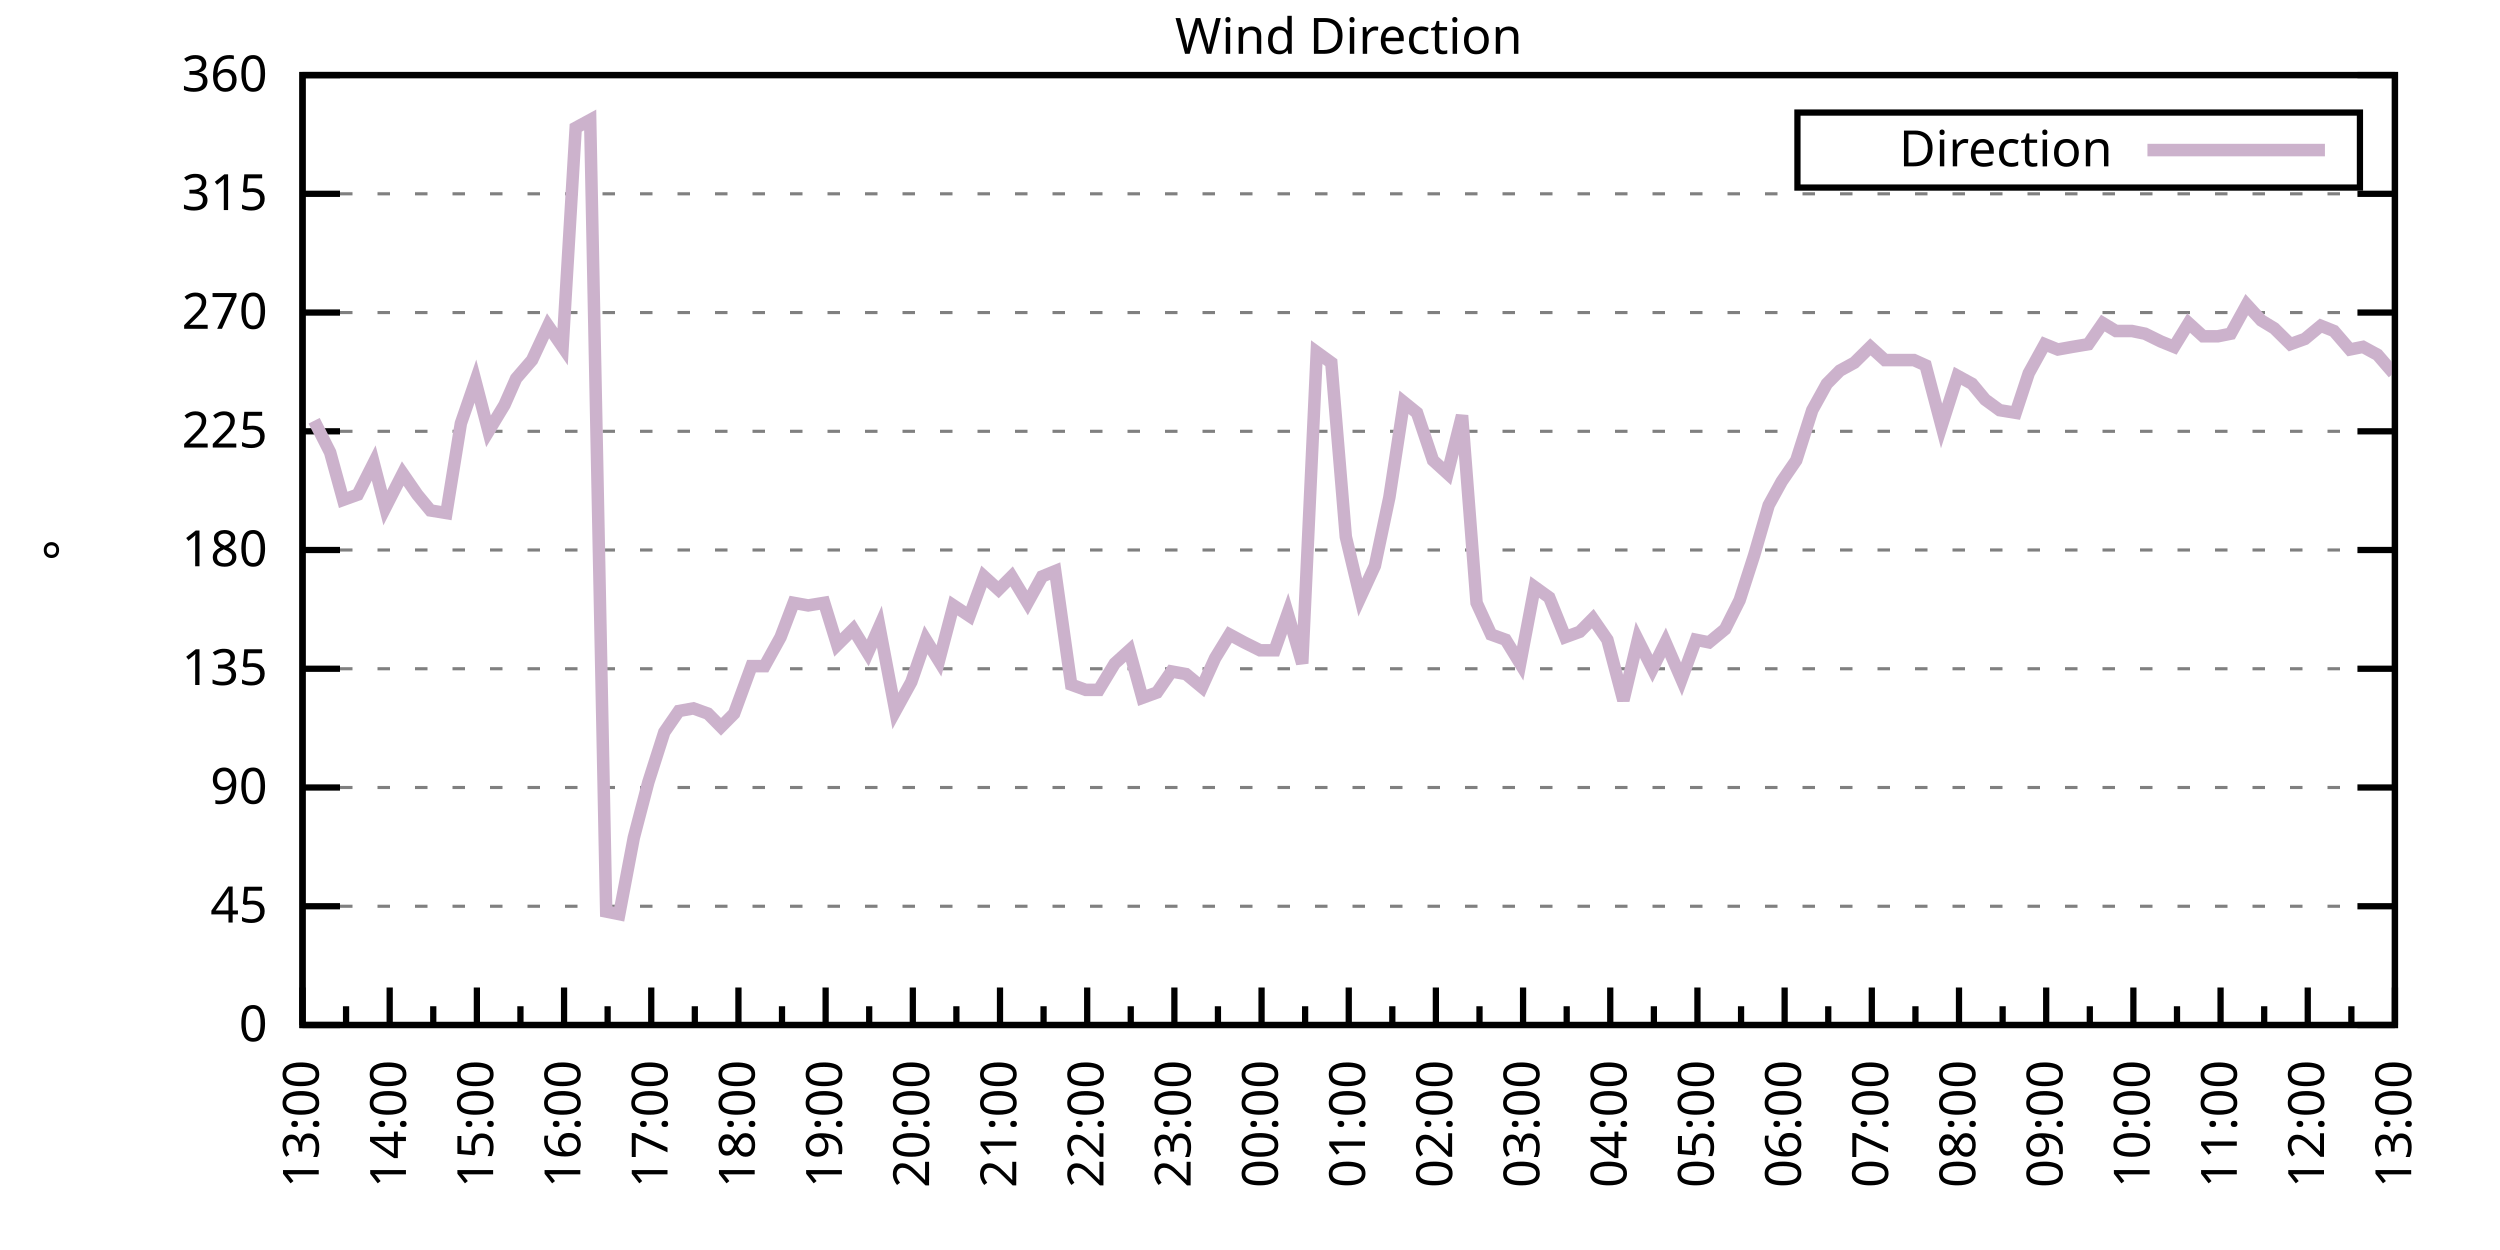
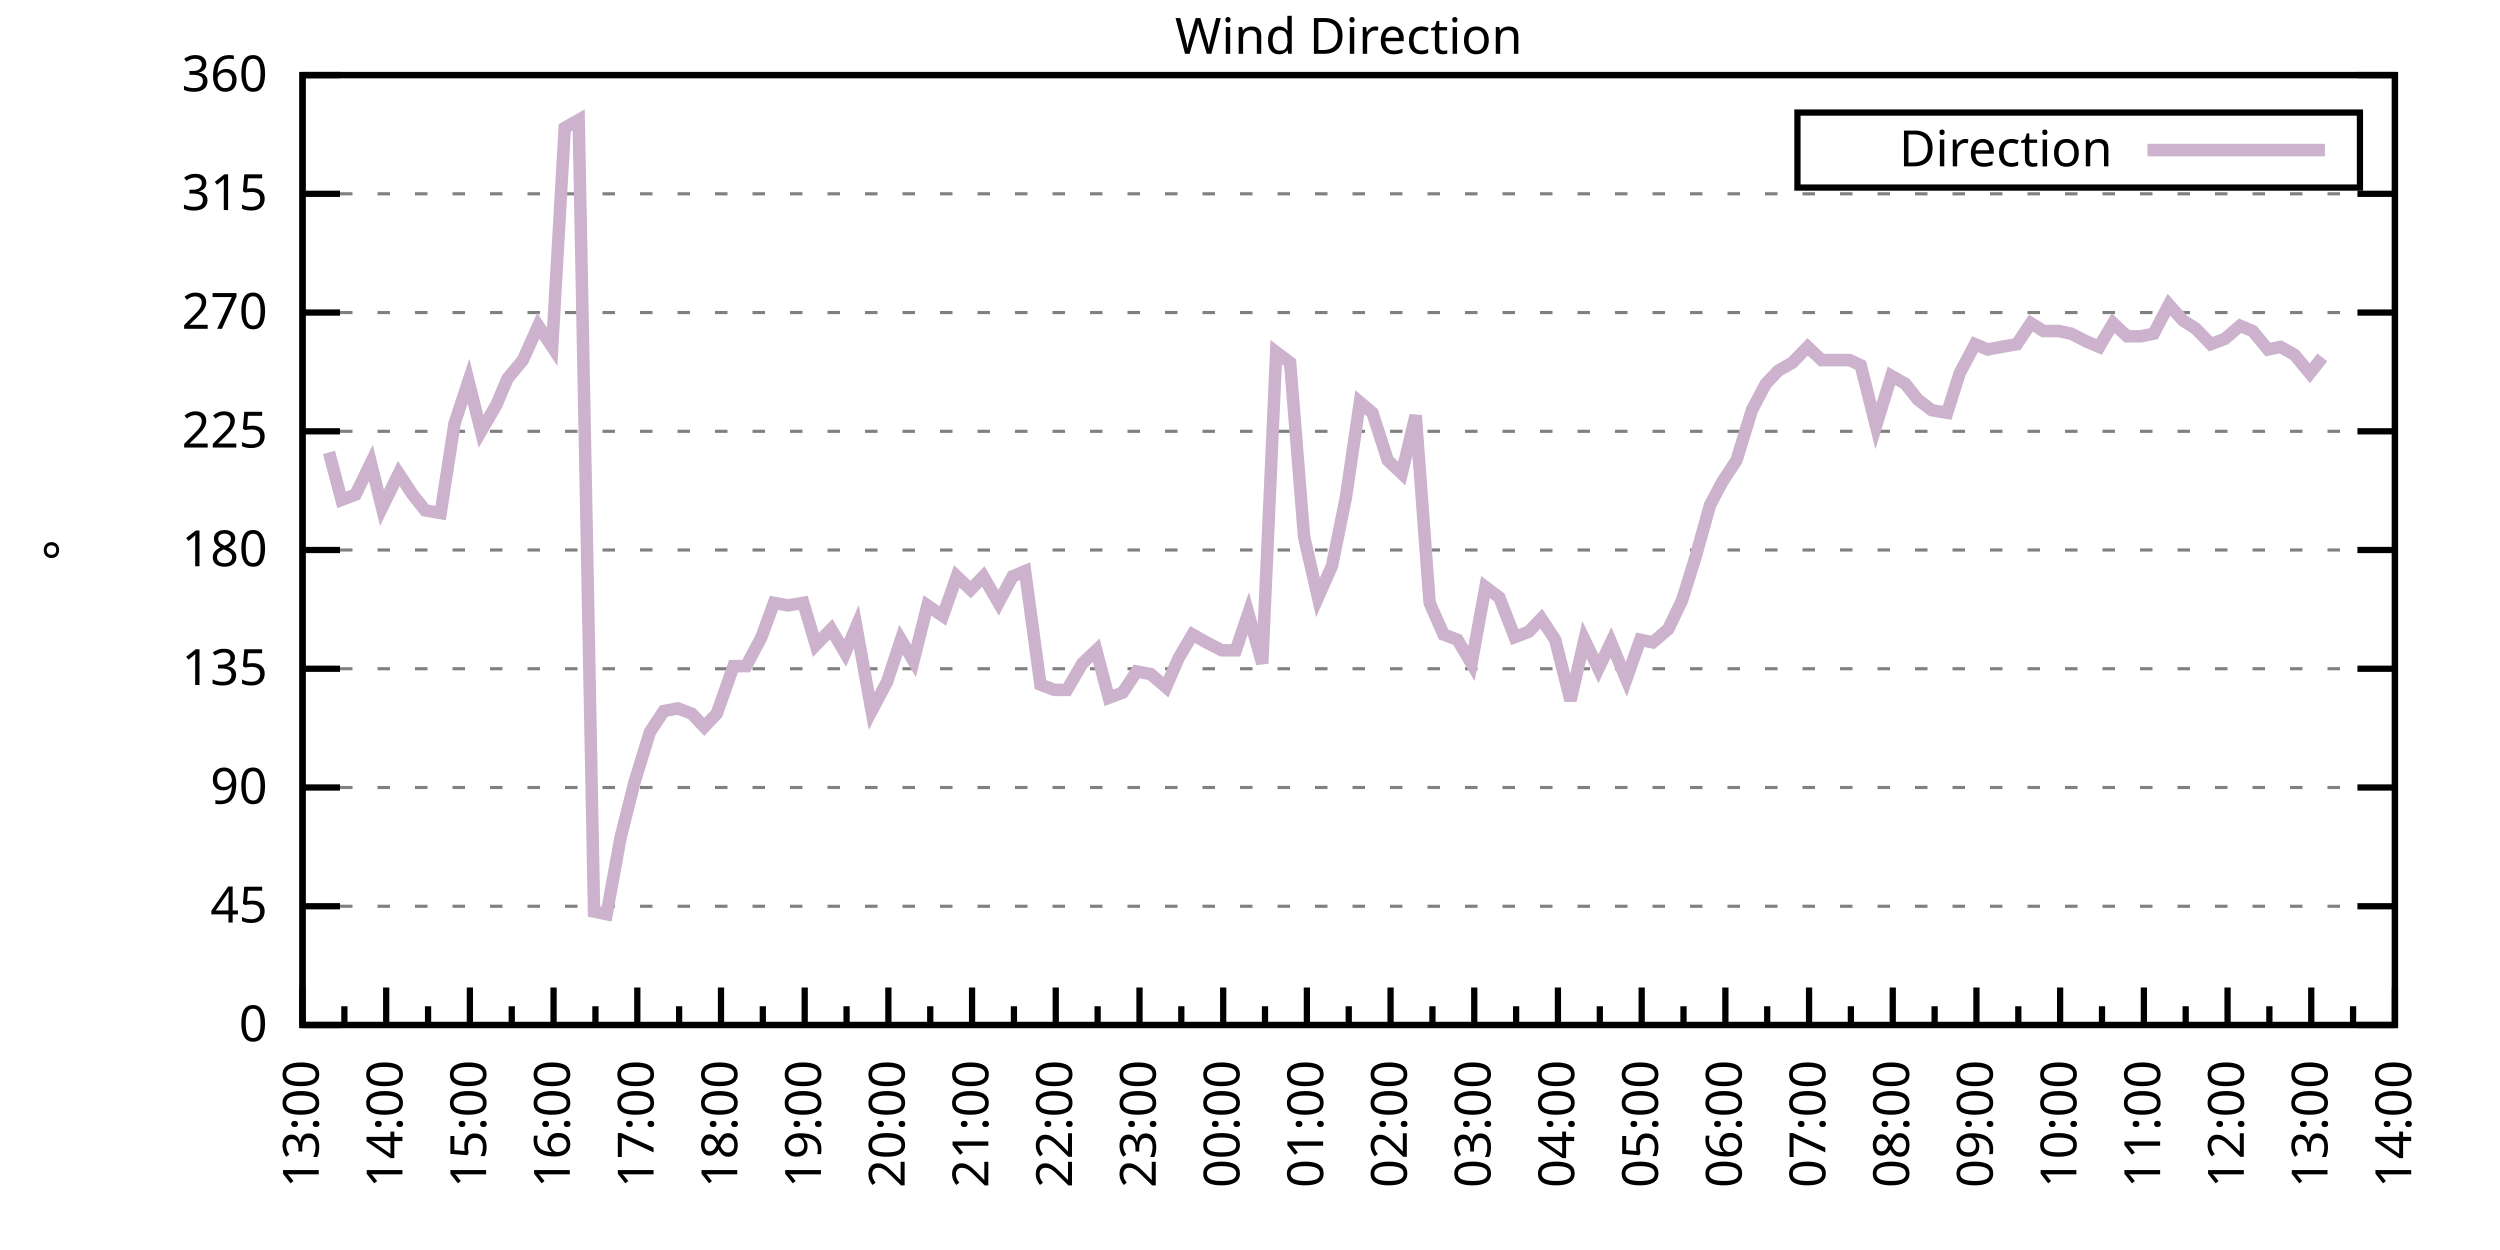
<svg xmlns="http://www.w3.org/2000/svg" xmlns:xlink="http://www.w3.org/1999/xlink" width="400" height="200" viewBox="0 0 400 200">
  <g id="gnuplot_canvas">
    <rect x="0" y="0" width="400" height="200" fill="none" />
    <defs>
      <circle id="gpDot" r="0.5" stroke-width="0.5" stroke="currentColor" />
      <path id="gpPt0" stroke-width="0.333" stroke="currentColor" d="M-1,0 h2 M0,-1 v2" />
      <path id="gpPt1" stroke-width="0.333" stroke="currentColor" d="M-1,-1 L1,1 M1,-1 L-1,1" />
      <path id="gpPt2" stroke-width="0.333" stroke="currentColor" d="M-1,0 L1,0 M0,-1 L0,1 M-1,-1 L1,1 M-1,1 L1,-1" />
      <rect id="gpPt3" stroke-width="0.333" stroke="currentColor" x="-1" y="-1" width="2" height="2" />
      <rect id="gpPt4" stroke-width="0.333" stroke="currentColor" fill="currentColor" x="-1" y="-1" width="2" height="2" />
      <circle id="gpPt5" stroke-width="0.333" stroke="currentColor" cx="0" cy="0" r="1" />
      <use xlink:href="#gpPt5" id="gpPt6" fill="currentColor" stroke="none" />
      <path id="gpPt7" stroke-width="0.333" stroke="currentColor" d="M0,-1.33 L-1.33,0.67 L1.33,0.67 z" />
      <use xlink:href="#gpPt7" id="gpPt8" fill="currentColor" stroke="none" />
      <use xlink:href="#gpPt7" id="gpPt9" stroke="currentColor" transform="rotate(180)" />
      <use xlink:href="#gpPt9" id="gpPt10" fill="currentColor" stroke="none" />
      <use xlink:href="#gpPt3" id="gpPt11" stroke="currentColor" transform="rotate(45)" />
      <use xlink:href="#gpPt11" id="gpPt12" fill="currentColor" stroke="none" />
      <path id="gpPt13" stroke-width="0.333" stroke="currentColor" d="M0,1.330 L1.265,0.411 L0.782,-1.067 L-0.782,-1.076 L-1.265,0.411 z" />
      <use xlink:href="#gpPt13" id="gpPt14" fill="currentColor" stroke="none" />
      <filter id="textbox" filterUnits="objectBoundingBox" x="0" y="0" height="1" width="1">
        <feFlood flood-color="white" flood-opacity="1" result="bgnd" />
        <feComposite in="SourceGraphic" in2="bgnd" operator="atop" />
      </filter>
      <filter id="greybox" filterUnits="objectBoundingBox" x="0" y="0" height="1" width="1">
        <feFlood flood-color="lightgrey" flood-opacity="1" result="grey" />
        <feComposite in="SourceGraphic" in2="grey" operator="atop" />
      </filter>
    </defs>
    <g fill="none" color="white" stroke="currentColor" stroke-width="1.00" stroke-linecap="butt" stroke-linejoin="miter">
</g>
    <g fill="none" color="black" stroke="currentColor" stroke-width="1.00" stroke-linecap="butt" stroke-linejoin="miter">
      <g stroke="none" shape-rendering="crispEdges">
        <polygon fill="rgb(255, 255, 255)" points="48.40,164.00 383.18,164.00 383.18,12.02 48.40,12.02 " />
      </g>
    </g>
    <g fill="none" color="black" stroke="currentColor" stroke-width="1.00" stroke-linecap="butt" stroke-linejoin="miter">
</g>
    <g fill="none" color="black" stroke="black" stroke-width="0.50" stroke-linecap="butt" stroke-linejoin="miter">
</g>
    <g fill="none" color="gray" stroke="currentColor" stroke-width="0.50" stroke-linecap="butt" stroke-linejoin="miter">
      <path stroke="gray" stroke-dasharray="2,4" class="gridline" d="M48.40,164.00 L383.19,164.00  " />
    </g>
    <g fill="none" color="gray" stroke="gray" stroke-width="1.00" stroke-linecap="butt" stroke-linejoin="miter">
</g>
    <g fill="none" color="black" stroke="currentColor" stroke-width="1.00" stroke-linecap="butt" stroke-linejoin="miter">
      <path stroke="black" d="M48.40,164.00 L54.40,164.00 M383.19,164.00 L377.19,164.00  " />
      <g transform="translate(42.80,166.60)" stroke="none" fill="black" font-family="Sans" font-size="8.00" text-anchor="end">
        <text>
          <tspan font-family="Sans"> 0</tspan>
        </text>
      </g>
    </g>
    <g fill="none" color="black" stroke="currentColor" stroke-width="1.00" stroke-linecap="butt" stroke-linejoin="miter">
</g>
    <g fill="none" color="black" stroke="black" stroke-width="0.50" stroke-linecap="butt" stroke-linejoin="miter">
</g>
    <g fill="none" color="gray" stroke="currentColor" stroke-width="0.50" stroke-linecap="butt" stroke-linejoin="miter">
      <path stroke="gray" stroke-dasharray="2,4" class="gridline" d="M48.40,145.00 L383.19,145.00  " />
    </g>
    <g fill="none" color="gray" stroke="gray" stroke-width="1.00" stroke-linecap="butt" stroke-linejoin="miter">
</g>
    <g fill="none" color="black" stroke="currentColor" stroke-width="1.00" stroke-linecap="butt" stroke-linejoin="miter">
      <path stroke="black" d="M48.40,145.00 L54.40,145.00 M383.19,145.00 L377.19,145.00  " />
      <g transform="translate(42.80,147.60)" stroke="none" fill="black" font-family="Sans" font-size="8.00" text-anchor="end">
        <text>
          <tspan font-family="Sans"> 45</tspan>
        </text>
      </g>
    </g>
    <g fill="none" color="black" stroke="currentColor" stroke-width="1.00" stroke-linecap="butt" stroke-linejoin="miter">
</g>
    <g fill="none" color="black" stroke="black" stroke-width="0.50" stroke-linecap="butt" stroke-linejoin="miter">
</g>
    <g fill="none" color="gray" stroke="currentColor" stroke-width="0.50" stroke-linecap="butt" stroke-linejoin="miter">
      <path stroke="gray" stroke-dasharray="2,4" class="gridline" d="M48.40,126.00 L383.19,126.00  " />
    </g>
    <g fill="none" color="gray" stroke="gray" stroke-width="1.00" stroke-linecap="butt" stroke-linejoin="miter">
</g>
    <g fill="none" color="black" stroke="currentColor" stroke-width="1.00" stroke-linecap="butt" stroke-linejoin="miter">
      <path stroke="black" d="M48.40,126.00 L54.40,126.00 M383.19,126.00 L377.19,126.00  " />
      <g transform="translate(42.80,128.60)" stroke="none" fill="black" font-family="Sans" font-size="8.00" text-anchor="end">
        <text>
          <tspan font-family="Sans"> 90</tspan>
        </text>
      </g>
    </g>
    <g fill="none" color="black" stroke="currentColor" stroke-width="1.00" stroke-linecap="butt" stroke-linejoin="miter">
</g>
    <g fill="none" color="black" stroke="black" stroke-width="0.50" stroke-linecap="butt" stroke-linejoin="miter">
</g>
    <g fill="none" color="gray" stroke="currentColor" stroke-width="0.50" stroke-linecap="butt" stroke-linejoin="miter">
      <path stroke="gray" stroke-dasharray="2,4" class="gridline" d="M48.40,107.00 L383.19,107.00  " />
    </g>
    <g fill="none" color="gray" stroke="gray" stroke-width="1.00" stroke-linecap="butt" stroke-linejoin="miter">
</g>
    <g fill="none" color="black" stroke="currentColor" stroke-width="1.00" stroke-linecap="butt" stroke-linejoin="miter">
      <path stroke="black" d="M48.40,107.00 L54.40,107.00 M383.19,107.00 L377.19,107.00  " />
      <g transform="translate(42.80,109.60)" stroke="none" fill="black" font-family="Sans" font-size="8.00" text-anchor="end">
        <text>
          <tspan font-family="Sans"> 135</tspan>
        </text>
      </g>
    </g>
    <g fill="none" color="black" stroke="currentColor" stroke-width="1.00" stroke-linecap="butt" stroke-linejoin="miter">
</g>
    <g fill="none" color="black" stroke="black" stroke-width="0.50" stroke-linecap="butt" stroke-linejoin="miter">
</g>
    <g fill="none" color="gray" stroke="currentColor" stroke-width="0.50" stroke-linecap="butt" stroke-linejoin="miter">
      <path stroke="gray" stroke-dasharray="2,4" class="gridline" d="M48.40,88.00 L383.19,88.00  " />
    </g>
    <g fill="none" color="gray" stroke="gray" stroke-width="1.00" stroke-linecap="butt" stroke-linejoin="miter">
</g>
    <g fill="none" color="black" stroke="currentColor" stroke-width="1.00" stroke-linecap="butt" stroke-linejoin="miter">
      <path stroke="black" d="M48.40,88.00 L54.40,88.00 M383.19,88.00 L377.19,88.00  " />
      <g transform="translate(42.80,90.60)" stroke="none" fill="black" font-family="Sans" font-size="8.00" text-anchor="end">
        <text>
          <tspan font-family="Sans"> 180</tspan>
        </text>
      </g>
    </g>
    <g fill="none" color="black" stroke="currentColor" stroke-width="1.00" stroke-linecap="butt" stroke-linejoin="miter">
</g>
    <g fill="none" color="black" stroke="black" stroke-width="0.50" stroke-linecap="butt" stroke-linejoin="miter">
</g>
    <g fill="none" color="gray" stroke="currentColor" stroke-width="0.50" stroke-linecap="butt" stroke-linejoin="miter">
      <path stroke="gray" stroke-dasharray="2,4" class="gridline" d="M48.40,69.01 L383.19,69.01  " />
    </g>
    <g fill="none" color="gray" stroke="gray" stroke-width="1.00" stroke-linecap="butt" stroke-linejoin="miter">
</g>
    <g fill="none" color="black" stroke="currentColor" stroke-width="1.00" stroke-linecap="butt" stroke-linejoin="miter">
      <path stroke="black" d="M48.40,69.01 L54.40,69.01 M383.19,69.01 L377.19,69.01  " />
      <g transform="translate(42.80,71.61)" stroke="none" fill="black" font-family="Sans" font-size="8.00" text-anchor="end">
        <text>
          <tspan font-family="Sans"> 225</tspan>
        </text>
      </g>
    </g>
    <g fill="none" color="black" stroke="currentColor" stroke-width="1.00" stroke-linecap="butt" stroke-linejoin="miter">
</g>
    <g fill="none" color="black" stroke="black" stroke-width="0.50" stroke-linecap="butt" stroke-linejoin="miter">
</g>
    <g fill="none" color="gray" stroke="currentColor" stroke-width="0.50" stroke-linecap="butt" stroke-linejoin="miter">
      <path stroke="gray" stroke-dasharray="2,4" class="gridline" d="M48.40,50.01 L383.19,50.01  " />
    </g>
    <g fill="none" color="gray" stroke="gray" stroke-width="1.00" stroke-linecap="butt" stroke-linejoin="miter">
</g>
    <g fill="none" color="black" stroke="currentColor" stroke-width="1.00" stroke-linecap="butt" stroke-linejoin="miter">
      <path stroke="black" d="M48.40,50.01 L54.40,50.01 M383.19,50.01 L377.19,50.01  " />
      <g transform="translate(42.80,52.61)" stroke="none" fill="black" font-family="Sans" font-size="8.00" text-anchor="end">
        <text>
          <tspan font-family="Sans"> 270</tspan>
        </text>
      </g>
    </g>
    <g fill="none" color="black" stroke="currentColor" stroke-width="1.00" stroke-linecap="butt" stroke-linejoin="miter">
</g>
    <g fill="none" color="black" stroke="black" stroke-width="0.50" stroke-linecap="butt" stroke-linejoin="miter">
</g>
    <g fill="none" color="gray" stroke="currentColor" stroke-width="0.50" stroke-linecap="butt" stroke-linejoin="miter">
      <path stroke="gray" stroke-dasharray="2,4" class="gridline" d="M48.40,31.01 L383.19,31.01  " />
    </g>
    <g fill="none" color="gray" stroke="gray" stroke-width="1.00" stroke-linecap="butt" stroke-linejoin="miter">
</g>
    <g fill="none" color="black" stroke="currentColor" stroke-width="1.00" stroke-linecap="butt" stroke-linejoin="miter">
      <path stroke="black" d="M48.40,31.01 L54.40,31.01 M383.19,31.01 L377.19,31.01  " />
      <g transform="translate(42.80,33.61)" stroke="none" fill="black" font-family="Sans" font-size="8.00" text-anchor="end">
        <text>
          <tspan font-family="Sans"> 315</tspan>
        </text>
      </g>
    </g>
    <g fill="none" color="black" stroke="currentColor" stroke-width="1.00" stroke-linecap="butt" stroke-linejoin="miter">
</g>
    <g fill="none" color="black" stroke="black" stroke-width="0.50" stroke-linecap="butt" stroke-linejoin="miter">
</g>
    <g fill="none" color="gray" stroke="currentColor" stroke-width="0.50" stroke-linecap="butt" stroke-linejoin="miter">
      <path stroke="gray" stroke-dasharray="2,4" class="gridline" d="M48.40,12.01 L383.19,12.01  " />
    </g>
    <g fill="none" color="gray" stroke="gray" stroke-width="1.00" stroke-linecap="butt" stroke-linejoin="miter">
</g>
    <g fill="none" color="black" stroke="currentColor" stroke-width="1.00" stroke-linecap="butt" stroke-linejoin="miter">
      <path stroke="black" d="M48.40,12.01 L54.40,12.01 M383.19,12.01 L377.19,12.01  " />
      <g transform="translate(42.80,14.61)" stroke="none" fill="black" font-family="Sans" font-size="8.00" text-anchor="end">
        <text>
          <tspan font-family="Sans"> 360</tspan>
        </text>
      </g>
    </g>
    <g fill="none" color="black" stroke="currentColor" stroke-width="1.00" stroke-linecap="butt" stroke-linejoin="miter">
      <path stroke="black" d="M48.40,164.00 L48.40,158.00  " />
      <g transform="translate(51.00,169.60) rotate(270)" stroke="none" fill="black" font-family="Sans" font-size="8.00" text-anchor="end">
        <text>
          <tspan font-family="Sans">13:00</tspan>
        </text>
      </g>
    </g>
    <g fill="none" color="black" stroke="currentColor" stroke-width="1.00" stroke-linecap="butt" stroke-linejoin="miter">
-       <path stroke="black" d="M55.37,164.00 L55.37,161.00 M62.35,164.00 L62.35,158.00  " />
-       <g transform="translate(64.95,169.60) rotate(270)" stroke="none" fill="black" font-family="Sans" font-size="8.00" text-anchor="end">
+       <path stroke="black" d="M55.10,164.00 L55.10,161.00 M61.79,164.00 L61.79,158.00  " />
+       <g transform="translate(64.39,169.60) rotate(270)" stroke="none" fill="black" font-family="Sans" font-size="8.00" text-anchor="end">
        <text>
          <tspan font-family="Sans">14:00</tspan>
        </text>
      </g>
    </g>
    <g fill="none" color="black" stroke="currentColor" stroke-width="1.00" stroke-linecap="butt" stroke-linejoin="miter">
-       <path stroke="black" d="M69.32,164.00 L69.32,161.00 M76.30,164.00 L76.30,158.00  " />
-       <g transform="translate(78.90,169.60) rotate(270)" stroke="none" fill="black" font-family="Sans" font-size="8.00" text-anchor="end">
+       <path stroke="black" d="M68.49,164.00 L68.49,161.00 M75.18,164.00 L75.18,158.00  " />
+       <g transform="translate(77.78,169.60) rotate(270)" stroke="none" fill="black" font-family="Sans" font-size="8.00" text-anchor="end">
        <text>
          <tspan font-family="Sans">15:00</tspan>
        </text>
      </g>
    </g>
    <g fill="none" color="black" stroke="currentColor" stroke-width="1.00" stroke-linecap="butt" stroke-linejoin="miter">
-       <path stroke="black" d="M83.27,164.00 L83.27,161.00 M90.25,164.00 L90.25,158.00  " />
-       <g transform="translate(92.85,169.60) rotate(270)" stroke="none" fill="black" font-family="Sans" font-size="8.00" text-anchor="end">
+       <path stroke="black" d="M81.88,164.00 L81.88,161.00 M88.57,164.00 L88.57,158.00  " />
+       <g transform="translate(91.17,169.60) rotate(270)" stroke="none" fill="black" font-family="Sans" font-size="8.00" text-anchor="end">
        <text>
          <tspan font-family="Sans">16:00</tspan>
        </text>
      </g>
    </g>
    <g fill="none" color="black" stroke="currentColor" stroke-width="1.00" stroke-linecap="butt" stroke-linejoin="miter">
-       <path stroke="black" d="M97.22,164.00 L97.22,161.00 M104.20,164.00 L104.20,158.00  " />
-       <g transform="translate(106.80,169.60) rotate(270)" stroke="none" fill="black" font-family="Sans" font-size="8.00" text-anchor="end">
+       <path stroke="black" d="M95.27,164.00 L95.27,161.00 M101.97,164.00 L101.97,158.00  " />
+       <g transform="translate(104.57,169.60) rotate(270)" stroke="none" fill="black" font-family="Sans" font-size="8.00" text-anchor="end">
        <text>
          <tspan font-family="Sans">17:00</tspan>
        </text>
      </g>
    </g>
    <g fill="none" color="black" stroke="currentColor" stroke-width="1.00" stroke-linecap="butt" stroke-linejoin="miter">
-       <path stroke="black" d="M111.17,164.00 L111.17,161.00 M118.15,164.00 L118.15,158.00  " />
-       <g transform="translate(120.75,169.60) rotate(270)" stroke="none" fill="black" font-family="Sans" font-size="8.00" text-anchor="end">
+       <path stroke="black" d="M108.66,164.00 L108.66,161.00 M115.36,164.00 L115.36,158.00  " />
+       <g transform="translate(117.96,169.60) rotate(270)" stroke="none" fill="black" font-family="Sans" font-size="8.00" text-anchor="end">
        <text>
          <tspan font-family="Sans">18:00</tspan>
        </text>
      </g>
    </g>
    <g fill="none" color="black" stroke="currentColor" stroke-width="1.00" stroke-linecap="butt" stroke-linejoin="miter">
-       <path stroke="black" d="M125.12,164.00 L125.12,161.00 M132.10,164.00 L132.10,158.00  " />
-       <g transform="translate(134.70,169.60) rotate(270)" stroke="none" fill="black" font-family="Sans" font-size="8.00" text-anchor="end">
+       <path stroke="black" d="M122.05,164.00 L122.05,161.00 M128.75,164.00 L128.75,158.00  " />
+       <g transform="translate(131.35,169.60) rotate(270)" stroke="none" fill="black" font-family="Sans" font-size="8.00" text-anchor="end">
        <text>
          <tspan font-family="Sans">19:00</tspan>
        </text>
      </g>
    </g>
    <g fill="none" color="black" stroke="currentColor" stroke-width="1.00" stroke-linecap="butt" stroke-linejoin="miter">
-       <path stroke="black" d="M139.07,164.00 L139.07,161.00 M146.05,164.00 L146.05,158.00  " />
-       <g transform="translate(148.65,169.60) rotate(270)" stroke="none" fill="black" font-family="Sans" font-size="8.00" text-anchor="end">
+       <path stroke="black" d="M135.45,164.00 L135.45,161.00 M142.14,164.00 L142.14,158.00  " />
+       <g transform="translate(144.74,169.60) rotate(270)" stroke="none" fill="black" font-family="Sans" font-size="8.00" text-anchor="end">
        <text>
          <tspan font-family="Sans">20:00</tspan>
        </text>
      </g>
    </g>
    <g fill="none" color="black" stroke="currentColor" stroke-width="1.00" stroke-linecap="butt" stroke-linejoin="miter">
-       <path stroke="black" d="M153.02,164.00 L153.02,161.00 M160.00,164.00 L160.00,158.00  " />
-       <g transform="translate(162.60,169.60) rotate(270)" stroke="none" fill="black" font-family="Sans" font-size="8.00" text-anchor="end">
+       <path stroke="black" d="M148.84,164.00 L148.84,161.00 M155.53,164.00 L155.53,158.00  " />
+       <g transform="translate(158.13,169.60) rotate(270)" stroke="none" fill="black" font-family="Sans" font-size="8.00" text-anchor="end">
        <text>
          <tspan font-family="Sans">21:00</tspan>
        </text>
      </g>
    </g>
    <g fill="none" color="black" stroke="currentColor" stroke-width="1.00" stroke-linecap="butt" stroke-linejoin="miter">
-       <path stroke="black" d="M166.97,164.00 L166.97,161.00 M173.95,164.00 L173.95,158.00  " />
-       <g transform="translate(176.55,169.60) rotate(270)" stroke="none" fill="black" font-family="Sans" font-size="8.00" text-anchor="end">
+       <path stroke="black" d="M162.23,164.00 L162.23,161.00 M168.92,164.00 L168.92,158.00  " />
+       <g transform="translate(171.52,169.60) rotate(270)" stroke="none" fill="black" font-family="Sans" font-size="8.00" text-anchor="end">
        <text>
          <tspan font-family="Sans">22:00</tspan>
        </text>
      </g>
    </g>
    <g fill="none" color="black" stroke="currentColor" stroke-width="1.00" stroke-linecap="butt" stroke-linejoin="miter">
-       <path stroke="black" d="M180.92,164.00 L180.92,161.00 M187.90,164.00 L187.90,158.00  " />
-       <g transform="translate(190.50,169.60) rotate(270)" stroke="none" fill="black" font-family="Sans" font-size="8.00" text-anchor="end">
+       <path stroke="black" d="M175.62,164.00 L175.62,161.00 M182.32,164.00 L182.32,158.00  " />
+       <g transform="translate(184.92,169.60) rotate(270)" stroke="none" fill="black" font-family="Sans" font-size="8.00" text-anchor="end">
        <text>
          <tspan font-family="Sans">23:00</tspan>
        </text>
      </g>
    </g>
    <g fill="none" color="black" stroke="currentColor" stroke-width="1.00" stroke-linecap="butt" stroke-linejoin="miter">
-       <path stroke="black" d="M194.87,164.00 L194.87,161.00 M201.85,164.00 L201.85,158.00  " />
-       <g transform="translate(204.45,169.60) rotate(270)" stroke="none" fill="black" font-family="Sans" font-size="8.00" text-anchor="end">
+       <path stroke="black" d="M189.01,164.00 L189.01,161.00 M195.71,164.00 L195.71,158.00  " />
+       <g transform="translate(198.31,169.60) rotate(270)" stroke="none" fill="black" font-family="Sans" font-size="8.00" text-anchor="end">
        <text>
          <tspan font-family="Sans">00:00</tspan>
        </text>
      </g>
    </g>
    <g fill="none" color="black" stroke="currentColor" stroke-width="1.00" stroke-linecap="butt" stroke-linejoin="miter">
-       <path stroke="black" d="M208.82,164.00 L208.82,161.00 M215.80,164.00 L215.80,158.00  " />
-       <g transform="translate(218.40,169.60) rotate(270)" stroke="none" fill="black" font-family="Sans" font-size="8.00" text-anchor="end">
+       <path stroke="black" d="M202.40,164.00 L202.40,161.00 M209.10,164.00 L209.10,158.00  " />
+       <g transform="translate(211.70,169.60) rotate(270)" stroke="none" fill="black" font-family="Sans" font-size="8.00" text-anchor="end">
        <text>
          <tspan font-family="Sans">01:00</tspan>
        </text>
      </g>
    </g>
    <g fill="none" color="black" stroke="currentColor" stroke-width="1.00" stroke-linecap="butt" stroke-linejoin="miter">
-       <path stroke="black" d="M222.77,164.00 L222.77,161.00 M229.74,164.00 L229.74,158.00  " />
-       <g transform="translate(232.34,169.60) rotate(270)" stroke="none" fill="black" font-family="Sans" font-size="8.00" text-anchor="end">
+       <path stroke="black" d="M215.80,164.00 L215.80,161.00 M222.49,164.00 L222.49,158.00  " />
+       <g transform="translate(225.09,169.60) rotate(270)" stroke="none" fill="black" font-family="Sans" font-size="8.00" text-anchor="end">
        <text>
          <tspan font-family="Sans">02:00</tspan>
        </text>
      </g>
    </g>
    <g fill="none" color="black" stroke="currentColor" stroke-width="1.00" stroke-linecap="butt" stroke-linejoin="miter">
-       <path stroke="black" d="M236.72,164.00 L236.72,161.00 M243.69,164.00 L243.69,158.00  " />
-       <g transform="translate(246.29,169.60) rotate(270)" stroke="none" fill="black" font-family="Sans" font-size="8.00" text-anchor="end">
+       <path stroke="black" d="M229.19,164.00 L229.19,161.00 M235.88,164.00 L235.88,158.00  " />
+       <g transform="translate(238.48,169.60) rotate(270)" stroke="none" fill="black" font-family="Sans" font-size="8.00" text-anchor="end">
        <text>
          <tspan font-family="Sans">03:00</tspan>
        </text>
      </g>
    </g>
    <g fill="none" color="black" stroke="currentColor" stroke-width="1.00" stroke-linecap="butt" stroke-linejoin="miter">
-       <path stroke="black" d="M250.67,164.00 L250.67,161.00 M257.64,164.00 L257.64,158.00  " />
-       <g transform="translate(260.24,169.60) rotate(270)" stroke="none" fill="black" font-family="Sans" font-size="8.00" text-anchor="end">
+       <path stroke="black" d="M242.58,164.00 L242.58,161.00 M249.27,164.00 L249.27,158.00  " />
+       <g transform="translate(251.87,169.60) rotate(270)" stroke="none" fill="black" font-family="Sans" font-size="8.00" text-anchor="end">
        <text>
          <tspan font-family="Sans">04:00</tspan>
        </text>
      </g>
    </g>
    <g fill="none" color="black" stroke="currentColor" stroke-width="1.00" stroke-linecap="butt" stroke-linejoin="miter">
-       <path stroke="black" d="M264.62,164.00 L264.62,161.00 M271.59,164.00 L271.59,158.00  " />
-       <g transform="translate(274.19,169.60) rotate(270)" stroke="none" fill="black" font-family="Sans" font-size="8.00" text-anchor="end">
+       <path stroke="black" d="M255.97,164.00 L255.97,161.00 M262.67,164.00 L262.67,158.00  " />
+       <g transform="translate(265.27,169.60) rotate(270)" stroke="none" fill="black" font-family="Sans" font-size="8.00" text-anchor="end">
        <text>
          <tspan font-family="Sans">05:00</tspan>
        </text>
      </g>
    </g>
    <g fill="none" color="black" stroke="currentColor" stroke-width="1.00" stroke-linecap="butt" stroke-linejoin="miter">
-       <path stroke="black" d="M278.57,164.00 L278.57,161.00 M285.54,164.00 L285.54,158.00  " />
-       <g transform="translate(288.14,169.60) rotate(270)" stroke="none" fill="black" font-family="Sans" font-size="8.00" text-anchor="end">
+       <path stroke="black" d="M269.36,164.00 L269.36,161.00 M276.06,164.00 L276.06,158.00  " />
+       <g transform="translate(278.66,169.60) rotate(270)" stroke="none" fill="black" font-family="Sans" font-size="8.00" text-anchor="end">
        <text>
          <tspan font-family="Sans">06:00</tspan>
        </text>
      </g>
    </g>
    <g fill="none" color="black" stroke="currentColor" stroke-width="1.00" stroke-linecap="butt" stroke-linejoin="miter">
-       <path stroke="black" d="M292.52,164.00 L292.52,161.00 M299.49,164.00 L299.49,158.00  " />
-       <g transform="translate(302.09,169.60) rotate(270)" stroke="none" fill="black" font-family="Sans" font-size="8.00" text-anchor="end">
+       <path stroke="black" d="M282.75,164.00 L282.75,161.00 M289.45,164.00 L289.45,158.00  " />
+       <g transform="translate(292.05,169.60) rotate(270)" stroke="none" fill="black" font-family="Sans" font-size="8.00" text-anchor="end">
        <text>
          <tspan font-family="Sans">07:00</tspan>
        </text>
      </g>
    </g>
    <g fill="none" color="black" stroke="currentColor" stroke-width="1.00" stroke-linecap="butt" stroke-linejoin="miter">
-       <path stroke="black" d="M306.47,164.00 L306.47,161.00 M313.44,164.00 L313.44,158.00  " />
-       <g transform="translate(316.04,169.60) rotate(270)" stroke="none" fill="black" font-family="Sans" font-size="8.00" text-anchor="end">
+       <path stroke="black" d="M296.14,164.00 L296.14,161.00 M302.84,164.00 L302.84,158.00  " />
+       <g transform="translate(305.44,169.60) rotate(270)" stroke="none" fill="black" font-family="Sans" font-size="8.00" text-anchor="end">
        <text>
          <tspan font-family="Sans">08:00</tspan>
        </text>
      </g>
    </g>
    <g fill="none" color="black" stroke="currentColor" stroke-width="1.00" stroke-linecap="butt" stroke-linejoin="miter">
-       <path stroke="black" d="M320.42,164.00 L320.42,161.00 M327.39,164.00 L327.39,158.00  " />
-       <g transform="translate(329.99,169.60) rotate(270)" stroke="none" fill="black" font-family="Sans" font-size="8.00" text-anchor="end">
+       <path stroke="black" d="M309.54,164.00 L309.54,161.00 M316.23,164.00 L316.23,158.00  " />
+       <g transform="translate(318.83,169.60) rotate(270)" stroke="none" fill="black" font-family="Sans" font-size="8.00" text-anchor="end">
        <text>
          <tspan font-family="Sans">09:00</tspan>
        </text>
      </g>
    </g>
    <g fill="none" color="black" stroke="currentColor" stroke-width="1.00" stroke-linecap="butt" stroke-linejoin="miter">
-       <path stroke="black" d="M334.37,164.00 L334.37,161.00 M341.34,164.00 L341.34,158.00  " />
-       <g transform="translate(343.94,169.60) rotate(270)" stroke="none" fill="black" font-family="Sans" font-size="8.00" text-anchor="end">
+       <path stroke="black" d="M322.93,164.00 L322.93,161.00 M329.62,164.00 L329.62,158.00  " />
+       <g transform="translate(332.22,169.60) rotate(270)" stroke="none" fill="black" font-family="Sans" font-size="8.00" text-anchor="end">
        <text>
          <tspan font-family="Sans">10:00</tspan>
        </text>
      </g>
    </g>
    <g fill="none" color="black" stroke="currentColor" stroke-width="1.00" stroke-linecap="butt" stroke-linejoin="miter">
-       <path stroke="black" d="M348.32,164.00 L348.32,161.00 M355.29,164.00 L355.29,158.00  " />
-       <g transform="translate(357.89,169.60) rotate(270)" stroke="none" fill="black" font-family="Sans" font-size="8.00" text-anchor="end">
+       <path stroke="black" d="M336.32,164.00 L336.32,161.00 M343.02,164.00 L343.02,158.00  " />
+       <g transform="translate(345.62,169.60) rotate(270)" stroke="none" fill="black" font-family="Sans" font-size="8.00" text-anchor="end">
        <text>
          <tspan font-family="Sans">11:00</tspan>
        </text>
      </g>
    </g>
    <g fill="none" color="black" stroke="currentColor" stroke-width="1.00" stroke-linecap="butt" stroke-linejoin="miter">
-       <path stroke="black" d="M362.27,164.00 L362.27,161.00 M369.24,164.00 L369.24,158.00  " />
-       <g transform="translate(371.84,169.60) rotate(270)" stroke="none" fill="black" font-family="Sans" font-size="8.00" text-anchor="end">
+       <path stroke="black" d="M349.71,164.00 L349.71,161.00 M356.41,164.00 L356.41,158.00  " />
+       <g transform="translate(359.01,169.60) rotate(270)" stroke="none" fill="black" font-family="Sans" font-size="8.00" text-anchor="end">
        <text>
          <tspan font-family="Sans">12:00</tspan>
        </text>
      </g>
    </g>
    <g fill="none" color="black" stroke="currentColor" stroke-width="1.00" stroke-linecap="butt" stroke-linejoin="miter">
-       <path stroke="black" d="M376.22,164.00 L376.22,161.00 M383.19,164.00 L383.19,158.00  " />
+       <path stroke="black" d="M363.10,164.00 L363.10,161.00 M369.80,164.00 L369.80,158.00  " />
+       <g transform="translate(372.40,169.60) rotate(270)" stroke="none" fill="black" font-family="Sans" font-size="8.00" text-anchor="end">
+         <text>
+           <tspan font-family="Sans">13:00</tspan>
+         </text>
+       </g>
+     </g>
+     <g fill="none" color="black" stroke="currentColor" stroke-width="1.00" stroke-linecap="butt" stroke-linejoin="miter">
+       <path stroke="black" d="M376.49,164.00 L376.49,161.00 M383.19,164.00 L383.19,158.00  " />
      <g transform="translate(385.79,169.60) rotate(270)" stroke="none" fill="black" font-family="Sans" font-size="8.00" text-anchor="end">
        <text>
-           <tspan font-family="Sans">13:00</tspan>
+           <tspan font-family="Sans">14:00</tspan>
        </text>
      </g>
    </g>
    <g fill="none" color="black" stroke="currentColor" stroke-width="1.00" stroke-linecap="butt" stroke-linejoin="miter">
</g>
    <g fill="none" color="black" stroke="currentColor" stroke-width="1.00" stroke-linecap="butt" stroke-linejoin="miter">
      <path stroke="black" d="M48.40,12.01 L48.40,164.00 L383.19,164.00 L383.19,12.01 L48.40,12.01 Z  " />
    </g>
    <g fill="none" color="black" stroke="currentColor" stroke-width="1.00" stroke-linecap="butt" stroke-linejoin="miter">
      <g transform="translate(12.80,88.01) rotate(270)" stroke="none" fill="black" font-family="Sans" font-size="8.00" text-anchor="middle">
        <text>
          <tspan font-family="Sans">°</tspan>
        </text>
      </g>
    </g>
    <g fill="none" color="black" stroke="currentColor" stroke-width="1.00" stroke-linecap="butt" stroke-linejoin="miter">
</g>
    <g fill="none" color="black" stroke="currentColor" stroke-width="1.00" stroke-linecap="butt" stroke-linejoin="miter">
      <path stroke="black" d="M287.59,30.01 L287.59,18.01 L377.59,18.01 L377.59,30.01 L287.59,30.01 Z  " />
    </g>
    <g id="Wind_direction_plot_1">
      <g fill="none" color="white" stroke="black" stroke-width="2.00" stroke-linecap="butt" stroke-linejoin="miter">
</g>
      <g fill="none" color="black" stroke="currentColor" stroke-width="2.00" stroke-linecap="butt" stroke-linejoin="miter">
        <g transform="translate(337.99,26.61)" stroke="none" fill="black" font-family="Sans" font-size="8.00" text-anchor="end">
          <text>
            <tspan font-family="Sans">Direction</tspan>
          </text>
        </g>
      </g>
      <g fill="none" color="black" stroke="currentColor" stroke-width="2.00" stroke-linecap="butt" stroke-linejoin="miter">
-         <path stroke="rgb(204, 178, 204)" d="M343.59,24.01 L371.99,24.01 M50.26,67.32 L52.82,72.38 L54.91,79.98 L57.23,79.14 L59.79,74.07 L61.65,81.25   L64.44,75.76 L66.77,79.14 L68.86,81.67 L71.42,82.09 L73.74,67.74 L76.07,60.98 L78.16,69.01 L80.72,64.78   L82.58,60.56 L85.13,57.61 L87.69,52.12 L90.02,55.50 L92.11,20.45 L94.43,19.19 L96.99,145.85 L99.08,146.27   L101.41,134.02 L103.73,125.16 L106.29,117.14 L108.62,113.76 L110.94,113.34 L113.27,114.18 L115.36,116.29 L117.45,114.18   L120.24,106.58 L122.33,106.58 L124.89,101.94 L126.98,96.45 L129.31,96.87 L131.87,96.45 L133.96,103.20 L136.51,100.67   L138.84,104.47 L140.70,100.25 L143.26,113.76 L145.81,109.11 L148.14,102.36 L150.23,105.74 L152.56,96.87 L155.11,98.56   L157.44,92.23 L159.76,94.34 L161.86,92.23 L164.41,96.45 L166.74,92.23 L168.83,91.38 L171.39,109.54 L173.71,110.38   L175.81,110.38 L178.36,106.16 L180.69,104.05 L182.78,111.65 L185.11,110.80 L187.43,107.43 L189.76,107.85 L192.31,109.96   L194.41,105.31 L196.73,101.52 L199.06,102.78 L201.61,104.05 L203.94,104.05 L206.03,98.14 L208.36,106.16 L210.68,56.34   L213.01,58.03 L215.33,85.89 L217.65,95.60 L219.98,90.54 L222.30,79.56 L224.63,64.36 L226.72,66.05 L229.28,73.65   L231.60,75.76 L233.93,66.47 L236.25,96.45 L238.58,101.52 L240.90,102.36 L243.23,106.16 L245.55,93.92 L247.88,95.60   L250.44,101.94 L252.76,101.09 L254.85,98.98 L257.18,102.36 L259.74,112.07 L262.06,102.36 L264.39,107.00 L266.48,102.78   L269.04,108.69 L271.36,102.36 L273.45,102.78 L276.01,100.67 L278.34,96.03 L280.66,88.85 L282.99,80.83 L285.08,77.03   L287.40,73.65 L289.96,65.63 L292.29,61.41 L294.38,59.30 L296.70,58.03 L299.26,55.50 L301.58,57.61 L303.68,57.61   L306.23,57.61 L308.09,58.45 L310.65,68.16 L313.21,60.14 L315.53,61.41 L317.63,63.94 L319.95,65.63 L322.51,66.05   L324.60,59.72 L327.16,55.07 L329.25,55.92 L331.58,55.50 L334.13,55.07 L336.46,51.70 L338.55,52.96 L341.11,52.96   L343.20,53.39 L345.76,54.65 L347.85,55.50 L350.18,51.70 L352.50,53.81 L354.83,53.81 L356.92,53.39 L359.48,48.74   L361.80,51.27 L363.89,52.54 L366.45,55.07 L368.78,54.23 L371.33,52.12 L373.43,52.96 L375.98,55.92 L378.08,55.50   L380.40,56.76 L382.96,59.72  " />
+         <path stroke="rgb(204, 178, 204)" d="M343.59,24.01 L371.99,24.01 M52.64,72.38 L54.65,79.98 L56.88,79.14 L59.34,74.07 L61.12,81.25 L63.80,75.76   L66.03,79.14 L68.04,81.67 L70.50,82.09 L72.73,67.74 L74.96,60.98 L76.97,69.01 L79.42,64.78 L81.21,60.56   L83.66,57.61 L86.12,52.12 L88.35,55.50 L90.36,20.45 L92.59,19.19 L95.05,145.85 L97.06,146.27 L99.29,134.02   L101.52,125.16 L103.98,117.14 L106.21,113.76 L108.44,113.34 L110.67,114.18 L112.68,116.29 L114.69,114.18 L117.37,106.58   L119.38,106.58 L121.83,101.94 L123.84,96.45 L126.07,96.87 L128.53,96.45 L130.54,103.20 L132.99,100.67 L135.22,104.47   L137.01,100.25 L139.46,113.76 L141.92,109.11 L144.15,102.36 L146.16,105.74 L148.39,96.87 L150.85,98.56 L153.08,92.23   L155.31,94.34 L157.32,92.23 L159.77,96.45 L162.01,92.23 L164.01,91.38 L166.47,109.54 L168.70,110.38 L170.71,110.38   L173.17,106.16 L175.40,104.05 L177.41,111.65 L179.64,110.80 L181.87,107.43 L184.10,107.85 L186.56,109.96 L188.57,105.31   L190.80,101.52 L193.03,102.78 L195.48,104.05 L197.72,104.05 L199.73,98.14 L201.96,106.16 L204.19,56.34 L206.42,58.03   L208.65,85.89 L210.88,95.60 L213.12,90.54 L215.35,79.56 L217.58,64.36 L219.59,66.05 L222.04,73.65 L224.28,75.76   L226.51,66.47 L228.74,96.45 L230.97,101.52 L233.20,102.36 L235.44,106.16 L237.67,93.92 L239.90,95.60 L242.36,101.94   L244.59,101.09 L246.60,98.98 L248.83,102.36 L251.28,112.07 L253.51,102.36 L255.75,107.00 L257.76,102.78 L260.21,108.69   L262.44,102.36 L264.45,102.78 L266.91,100.67 L269.14,96.03 L271.37,88.85 L273.60,80.83 L275.61,77.03 L277.84,73.65   L280.30,65.63 L282.53,61.41 L284.54,59.30 L286.77,58.03 L289.23,55.50 L291.46,57.61 L293.47,57.61 L295.92,57.61   L297.71,58.45 L300.16,68.16 L302.62,60.14 L304.85,61.41 L306.86,63.94 L309.09,65.63 L311.54,66.05 L313.55,59.72   L316.01,55.07 L318.02,55.92 L320.25,55.50 L322.70,55.07 L324.94,51.70 L326.95,52.96 L329.40,52.96 L331.41,53.39   L333.86,54.65 L335.87,55.50 L338.10,51.70 L340.34,53.81 L342.57,53.81 L344.58,53.39 L347.03,48.74 L349.26,51.27   L351.27,52.54 L353.73,55.07 L355.96,54.23 L358.42,52.12 L360.42,52.96 L362.88,55.92 L364.89,55.50 L367.12,56.76   L369.58,59.72 L371.58,57.18  " />
      </g>
    </g>
    <g fill="none" color="black" stroke="currentColor" stroke-width="2.00" stroke-linecap="butt" stroke-linejoin="miter">
</g>
    <g fill="none" color="black" stroke="black" stroke-width="1.00" stroke-linecap="butt" stroke-linejoin="miter">
</g>
    <g fill="none" color="black" stroke="currentColor" stroke-width="1.00" stroke-linecap="butt" stroke-linejoin="miter">
      <path stroke="black" d="M48.40,12.01 L48.40,164.00 L383.19,164.00 L383.19,12.01 L48.40,12.01 Z  " />
    </g>
    <g fill="none" color="black" stroke="currentColor" stroke-width="1.00" stroke-linecap="butt" stroke-linejoin="miter">
      <g transform="translate(215.79,8.61)" stroke="none" fill="black" font-family="Sans" font-size="8.00" text-anchor="middle">
        <text>
          <tspan font-family="Sans">Wind Direction</tspan>
        </text>
      </g>
    </g>
    <g fill="none" color="black" stroke="currentColor" stroke-width="1.00" stroke-linecap="butt" stroke-linejoin="miter">
</g>
  </g>
</svg>
